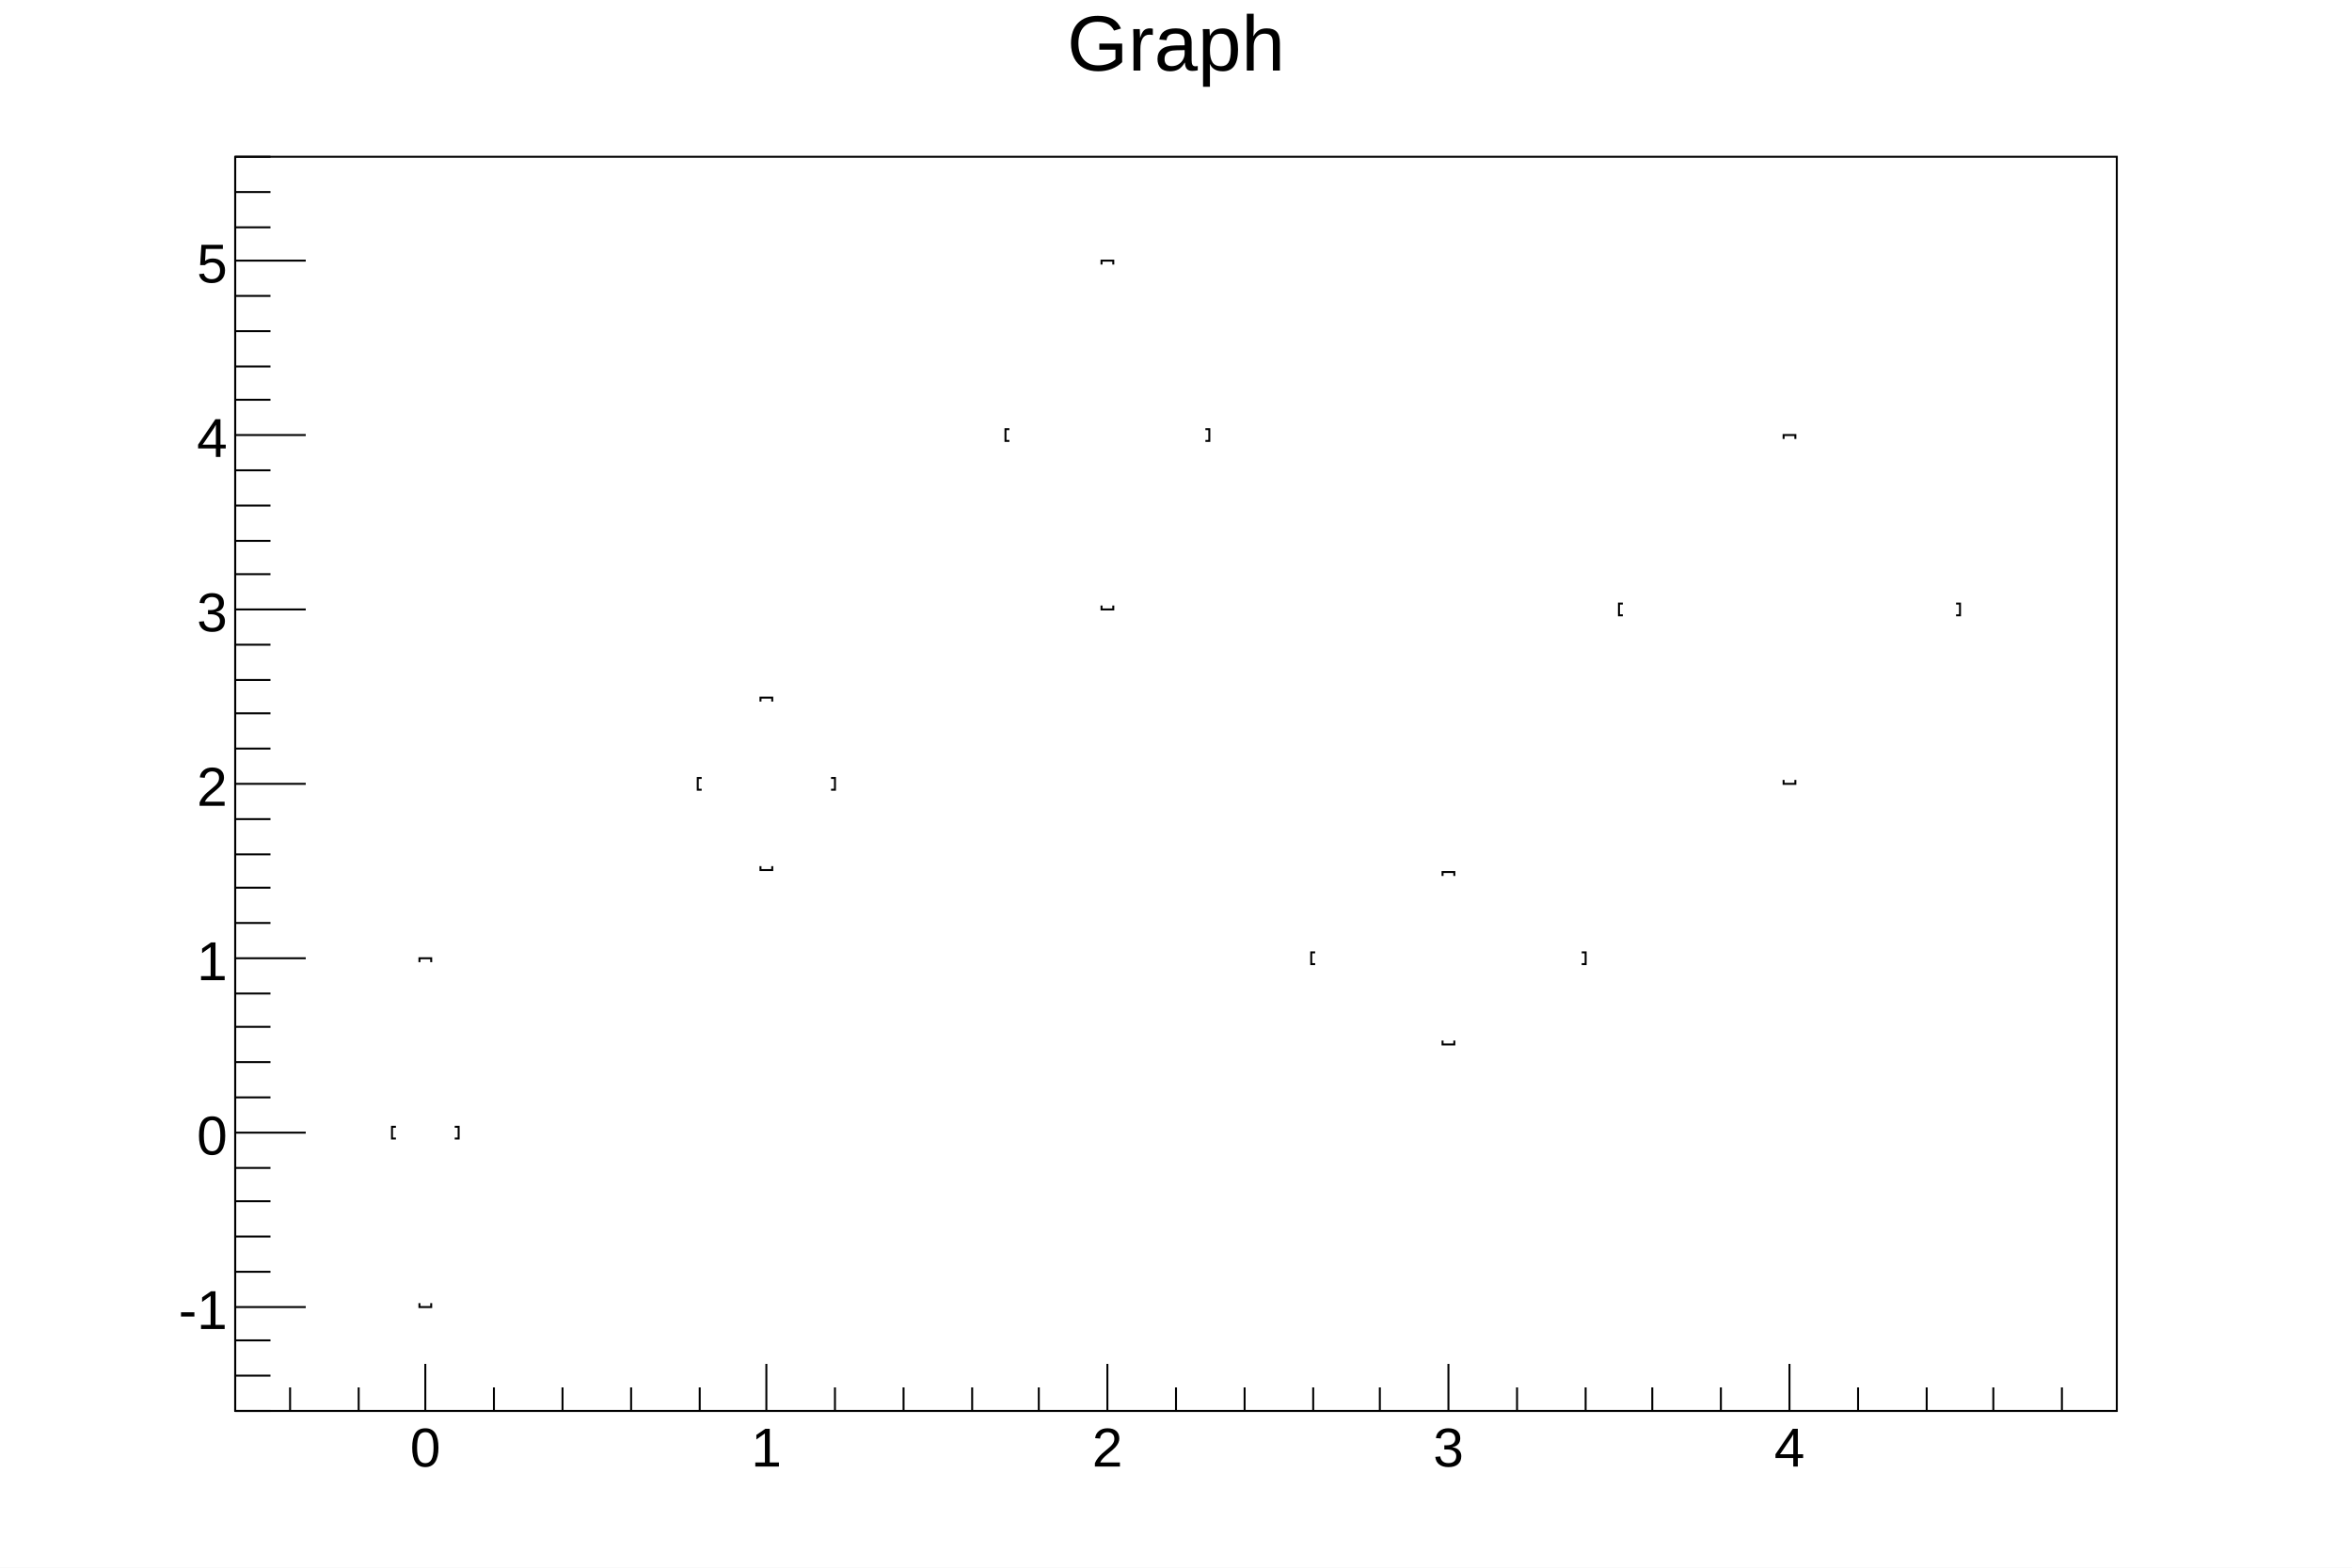
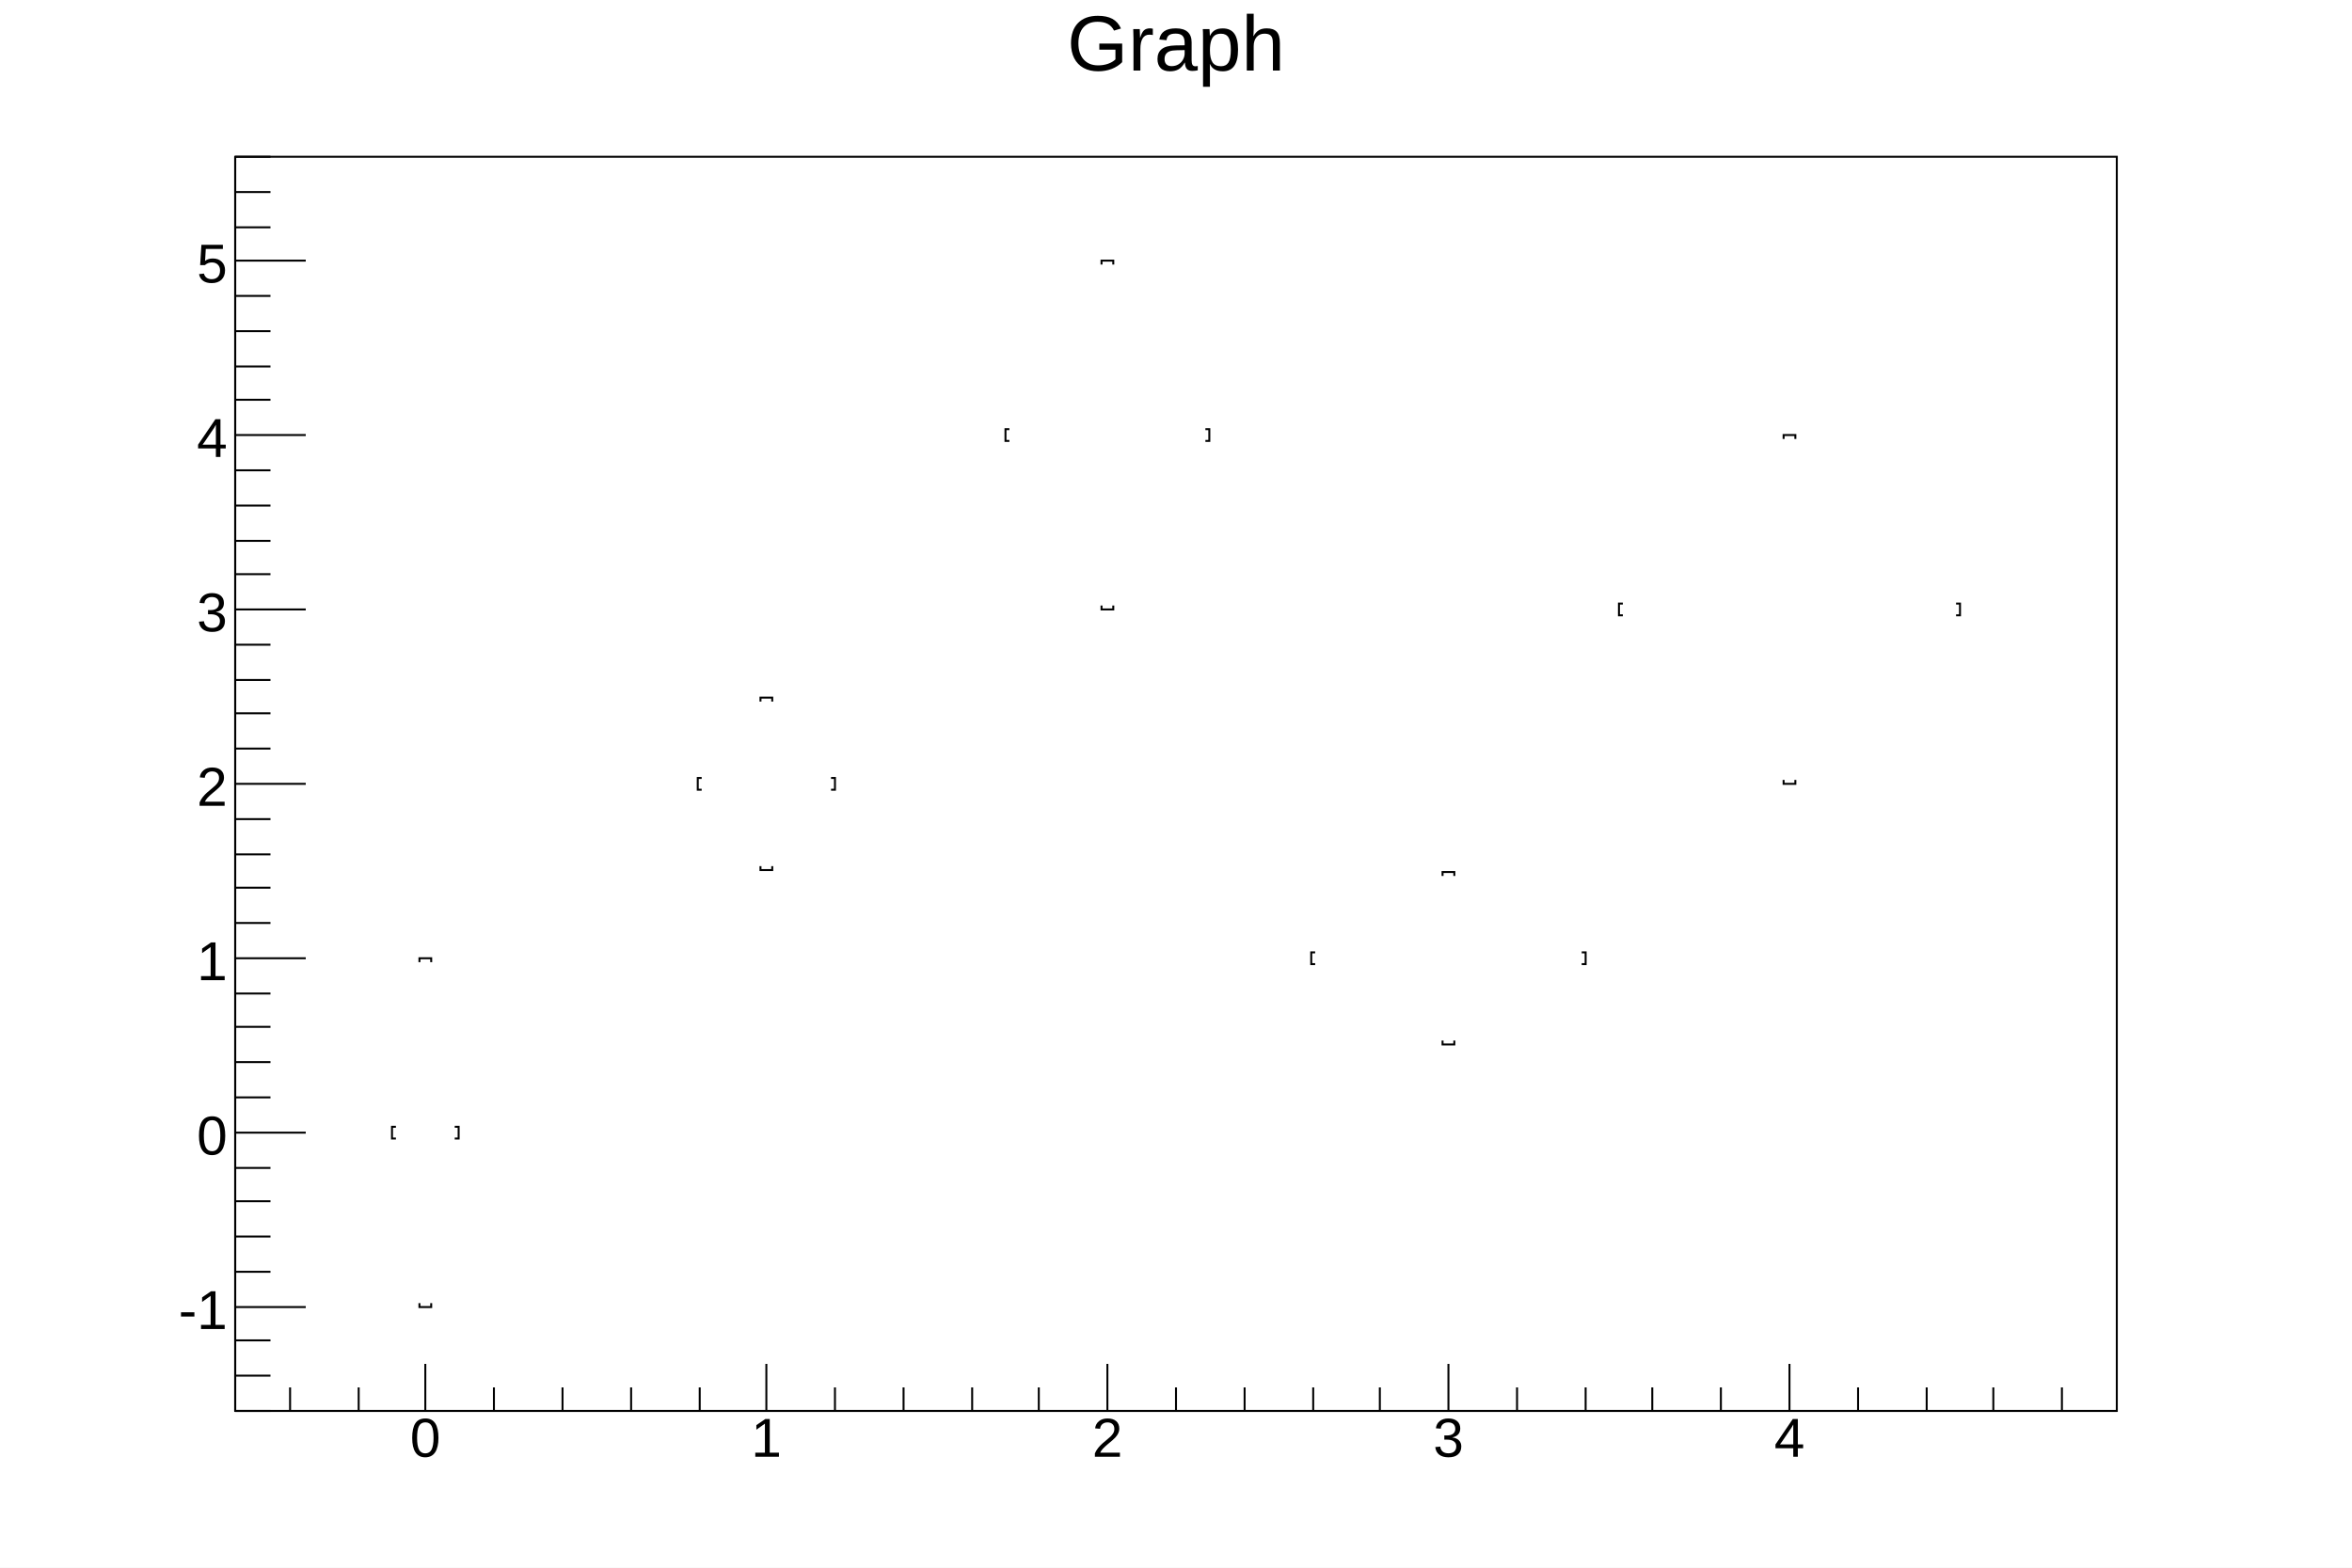
<svg xmlns="http://www.w3.org/2000/svg" viewBox="0 0 1200 800" preserveAspectRatio="none" width="1200" height="800">
  <path d="M0,0H1200V800H0Z" style="fill: white;" />
  <g>
    <g transform="translate(120,80)">
      <path d="M0,0H960V640H0Z" style="fill: white; stroke: black; stroke-width: 1;" />
      <svg x="0" y="0" overflow="hidden" width="960" height="640" viewBox="0 0 960 640">
        <g>
          <g transform="translate(97,498)">
            <path style="stroke: black; stroke-width: 1; fill: none;" d="M-17,0m2,3h-2v-6h2M17,0m-2,3h2v-6h-2M0,89m-3,-2v2h6v-2M0,-89m-3,2v-2h6v2" />
          </g>
          <g transform="translate(271,320)">
            <path style="stroke: black; stroke-width: 1; fill: none;" d="M-35,0m2,3h-2v-6h2M35,0m-2,3h2v-6h-2M0,44m-3,-2v2h6v-2M0,-44m-3,2v-2h6v2" />
          </g>
          <g transform="translate(445,142)">
            <path style="stroke: black; stroke-width: 1; fill: none;" d="M-52,0m2,3h-2v-6h2M52,0m-2,3h2v-6h-2M0,89m-3,-2v2h6v-2M0,-89m-3,2v-2h6v2" />
          </g>
          <g transform="translate(619,409)">
            <path style="stroke: black; stroke-width: 1; fill: none;" d="M-70,0m2,3h-2v-6h2M70,0m-2,3h2v-6h-2M0,44m-3,-2v2h6v-2M0,-44m-3,2v-2h6v2" />
          </g>
          <g transform="translate(793,231)">
            <path style="stroke: black; stroke-width: 1; fill: none;" d="M-87,0m2,3h-2v-6h2M87,0m-2,3h2v-6h-2M0,89m-3,-2v2h6v-2M0,-89m-3,2v-2h6v2" />
          </g>
        </g>
      </svg>
      <g>
        <g transform="translate(0,640)">
          <path d="M0,0h960M28,-12V0M63,-12V0M97,-24V0M132,-12V0M167,-12V0M202,-12V0M237,-12V0M271,-24V0M306,-12V0M341,-12V0M376,-12V0M410,-12V0M445,-24V0M480,-12V0M515,-12V0M550,-12V0M584,-12V0M619,-24V0M654,-12V0M689,-12V0M723,-12V0M758,-12V0M793,-24V0M828,-12V0M863,-12V0M897,-12V0M932,-12V0" style="stroke: black; stroke-width: 1;" />
          <g font-family="Arial" font-size="28" space="preserve" fill="black" text-anchor="middle">
-             <text dy=".8em" transform="translate(97,6)">
+             <text dy=".8em" transform="translate(97,1)">
       0
      </text>
-             <text dy=".8em" transform="translate(271,6)">
+             <text dy=".8em" transform="translate(271,1)">
       1
      </text>
-             <text dy=".8em" transform="translate(445,6)">
+             <text dy=".8em" transform="translate(445,1)">
       2
      </text>
-             <text dy=".8em" transform="translate(619,6)">
+             <text dy=".8em" transform="translate(619,1)">
       3
      </text>
-             <text dy=".8em" transform="translate(793,6)">
+             <text dy=".8em" transform="translate(793,1)">
       4
      </text>
          </g>
        </g>
        <g>
          <path d="M0,0v640M18,640H0M18,622H0M18,604H0M36,587H0M18,569H0M18,551H0M18,533H0M18,516H0M36,498H0M18,480H0M18,462H0M18,444H0M18,427H0M36,409H0M18,391H0M18,373H0M18,356H0M18,338H0M36,320H0M18,302H0M18,284H0M18,267H0M18,249H0M36,231H0M18,213H0M18,196H0M18,178H0M18,160H0M36,142H0M18,124H0M18,107H0M18,89H0M18,71H0M36,53H0M18,36H0M18,18H0M18,0H0" style="stroke: black; stroke-width: 1;" />
          <g font-family="Arial" font-size="28" space="preserve" fill="black" text-anchor="end">
            <text dy=".4em" transform="translate(-4,587)">
       -1
      </text>
            <text dy=".4em" transform="translate(-4,498)">
       0
      </text>
            <text dy=".4em" transform="translate(-4,409)">
       1
      </text>
            <text dy=".4em" transform="translate(-4,320)">
       2
      </text>
            <text dy=".4em" transform="translate(-4,231)">
       3
      </text>
            <text dy=".4em" transform="translate(-4,142)">
       4
      </text>
            <text dy=".4em" transform="translate(-4,53)">
       5
      </text>
          </g>
        </g>
      </g>
    </g>
    <g transform="translate(120,4)" font-family="Arial" font-size="40" space="preserve">
      <text fill="black" text-anchor="middle" dy=".8em" transform="translate(480)">
    Graph
   </text>
    </g>
  </g>
</svg>
